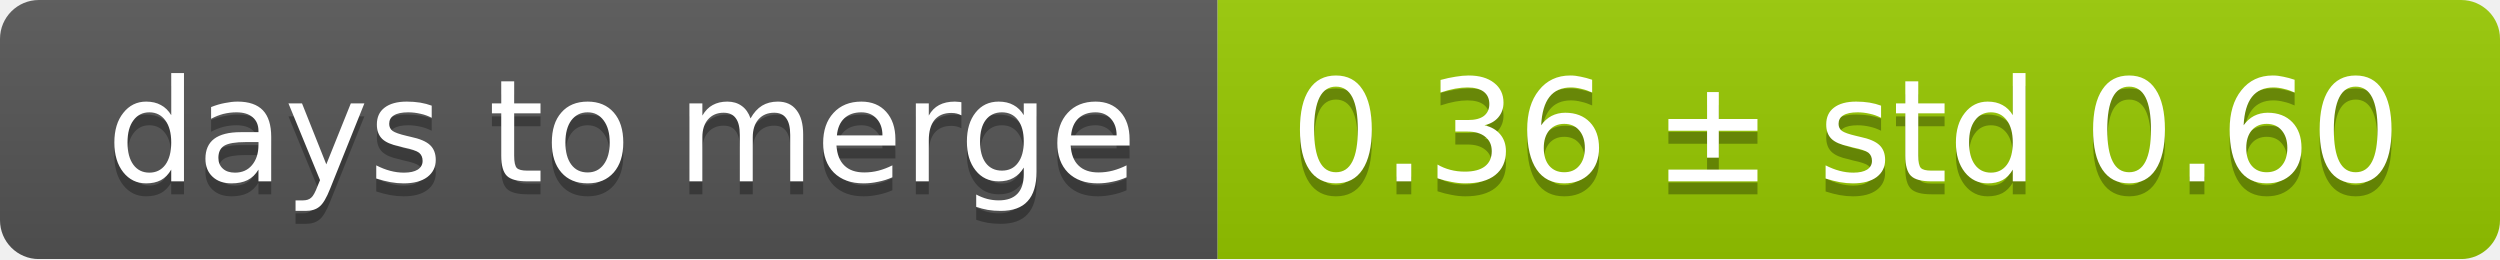
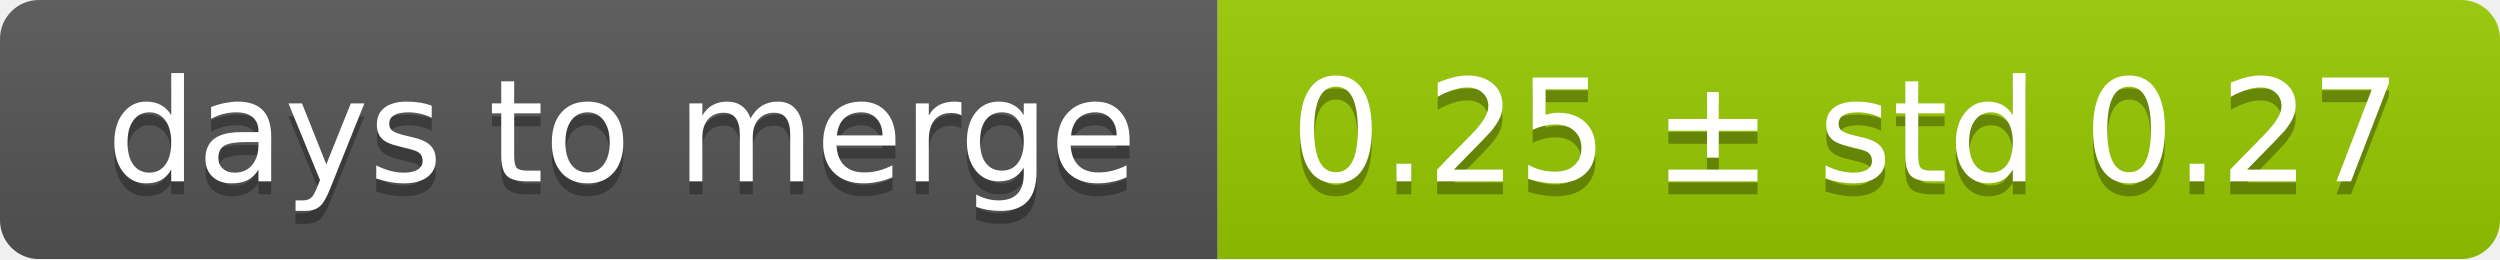
<svg xmlns="http://www.w3.org/2000/svg" width="193" height="20">
  <linearGradient id="smooth" x2="0" y2="100%">
    <stop offset="0" stop-color="#bbb" stop-opacity=".1" />
    <stop offset="1" stop-opacity=".1" />
  </linearGradient>
  <mask id="round">
    <rect width="193" height="20" rx="3" fill="#fff" />
  </mask>
  <g mask="url(#round)">
    <rect width="94" height="20" fill="#555" />
    <rect x="94" width="99" height="20" fill="#97ca00" />
    <rect width="193" height="20" fill="url(#smooth)" />
  </g>
  <g fill="#fff" text-anchor="middle" font-family="DejaVu Sans,Verdana,Geneva,sans-serif" font-size="11">
    <text x="48" y="15" fill="#010101" fill-opacity=".3">days to merge</text>
    <text x="48" y="14">days to merge</text>
-     <text x="142.5" y="15" fill="#010101" fill-opacity=".3">0.36 ± std 0.60</text>
-     <text x="142.5" y="14">0.36 ± std 0.60</text>
+     <text x="142.5" y="15" fill="#010101" fill-opacity=".3">0.25 ± std 0.27</text>
+     <text x="142.5" y="14">0.25 ± std 0.27</text>
  </g>
</svg>
